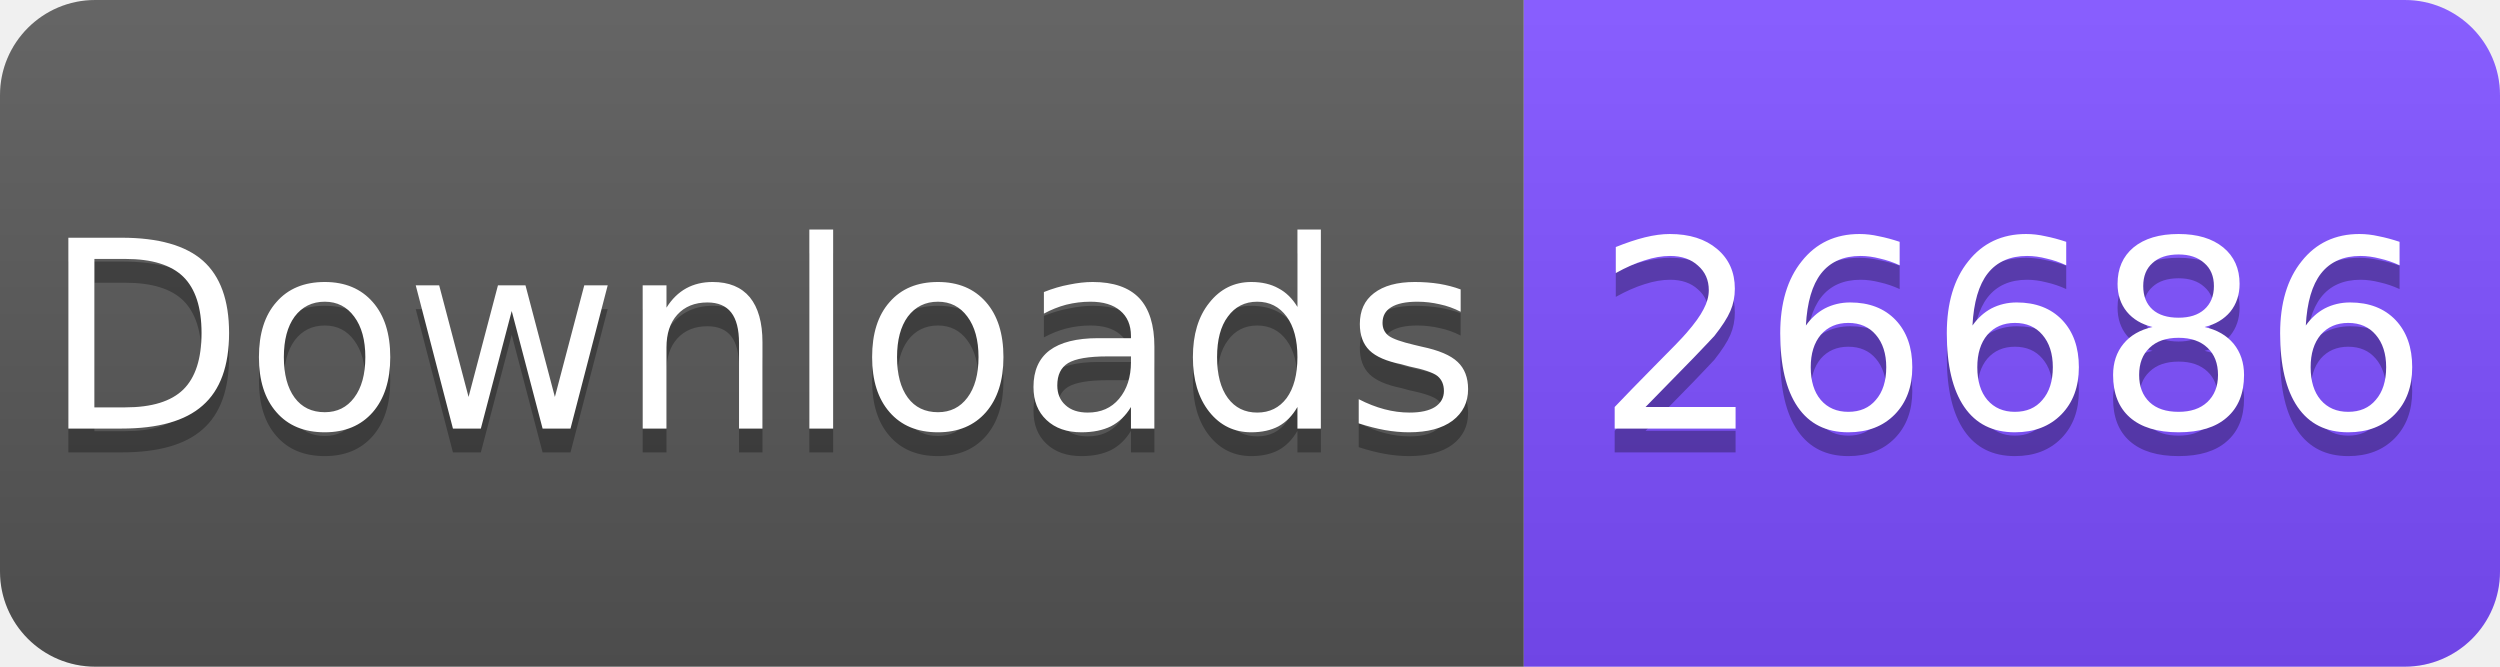
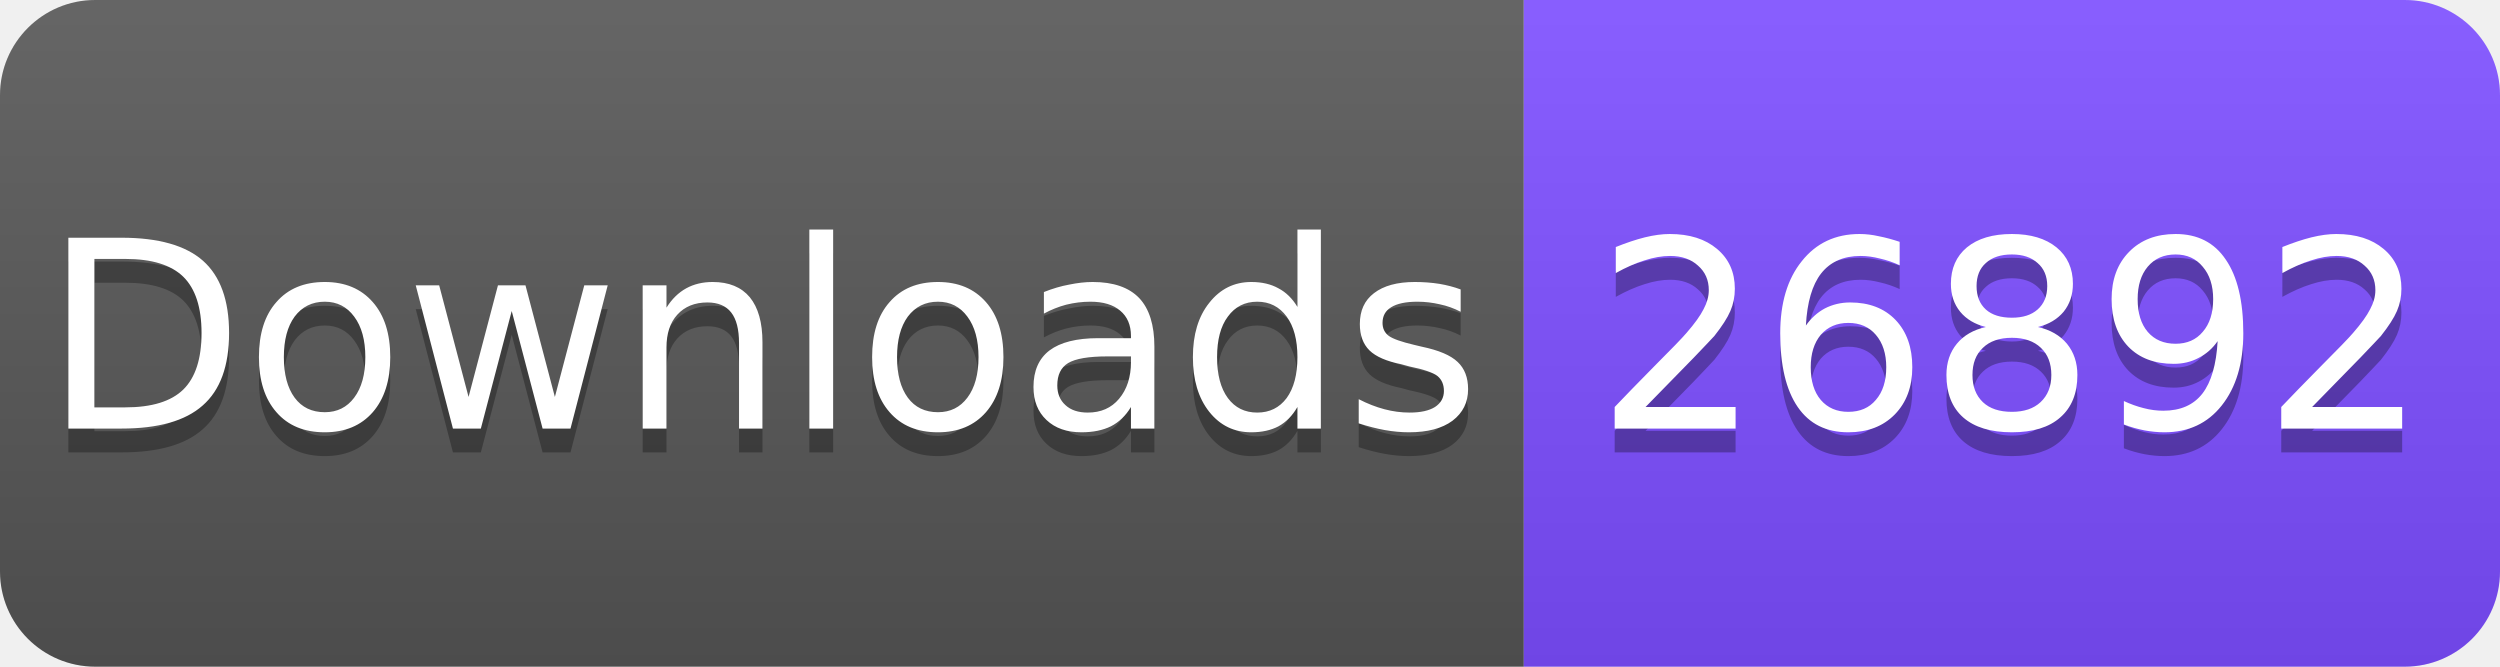
<svg xmlns="http://www.w3.org/2000/svg" width="105" height="28" viewBox="0 0 105 28">
  <linearGradient id="s" x2="0" y2="100%">
    <stop offset="0" stop-color="#fff" stop-opacity=".1" />
    <stop offset="1" stop-opacity=".1" />
  </linearGradient>
  <clipPath id="r">
    <rect width="105" height="28" rx="4" fill="#fff" />
  </clipPath>
  <g clip-path="url(#r)">
    <rect width="64" height="28" fill="#555" />
    <rect x="64" width="41" height="28" fill="#7C4DFF" />
    <rect width="105" height="28" fill="url(#s)" />
  </g>
  <g fill="#fff" text-anchor="middle" font-family="Verdana,Geneva,DejaVu Sans,sans-serif" font-size="11">
    <text x="32" y="19" fill="#010101" fill-opacity=".3">Downloads</text>
    <text x="32" y="18">Downloads</text>
-     <text x="84.5" y="19" fill="#010101" fill-opacity=".3">26686</text>
-     <text x="84.5" y="18">26686</text>
+     <text x="84.5" y="19" fill="#010101" fill-opacity=".3">26892</text>
+     <text x="84.5" y="18">26892</text>
  </g>
</svg>
